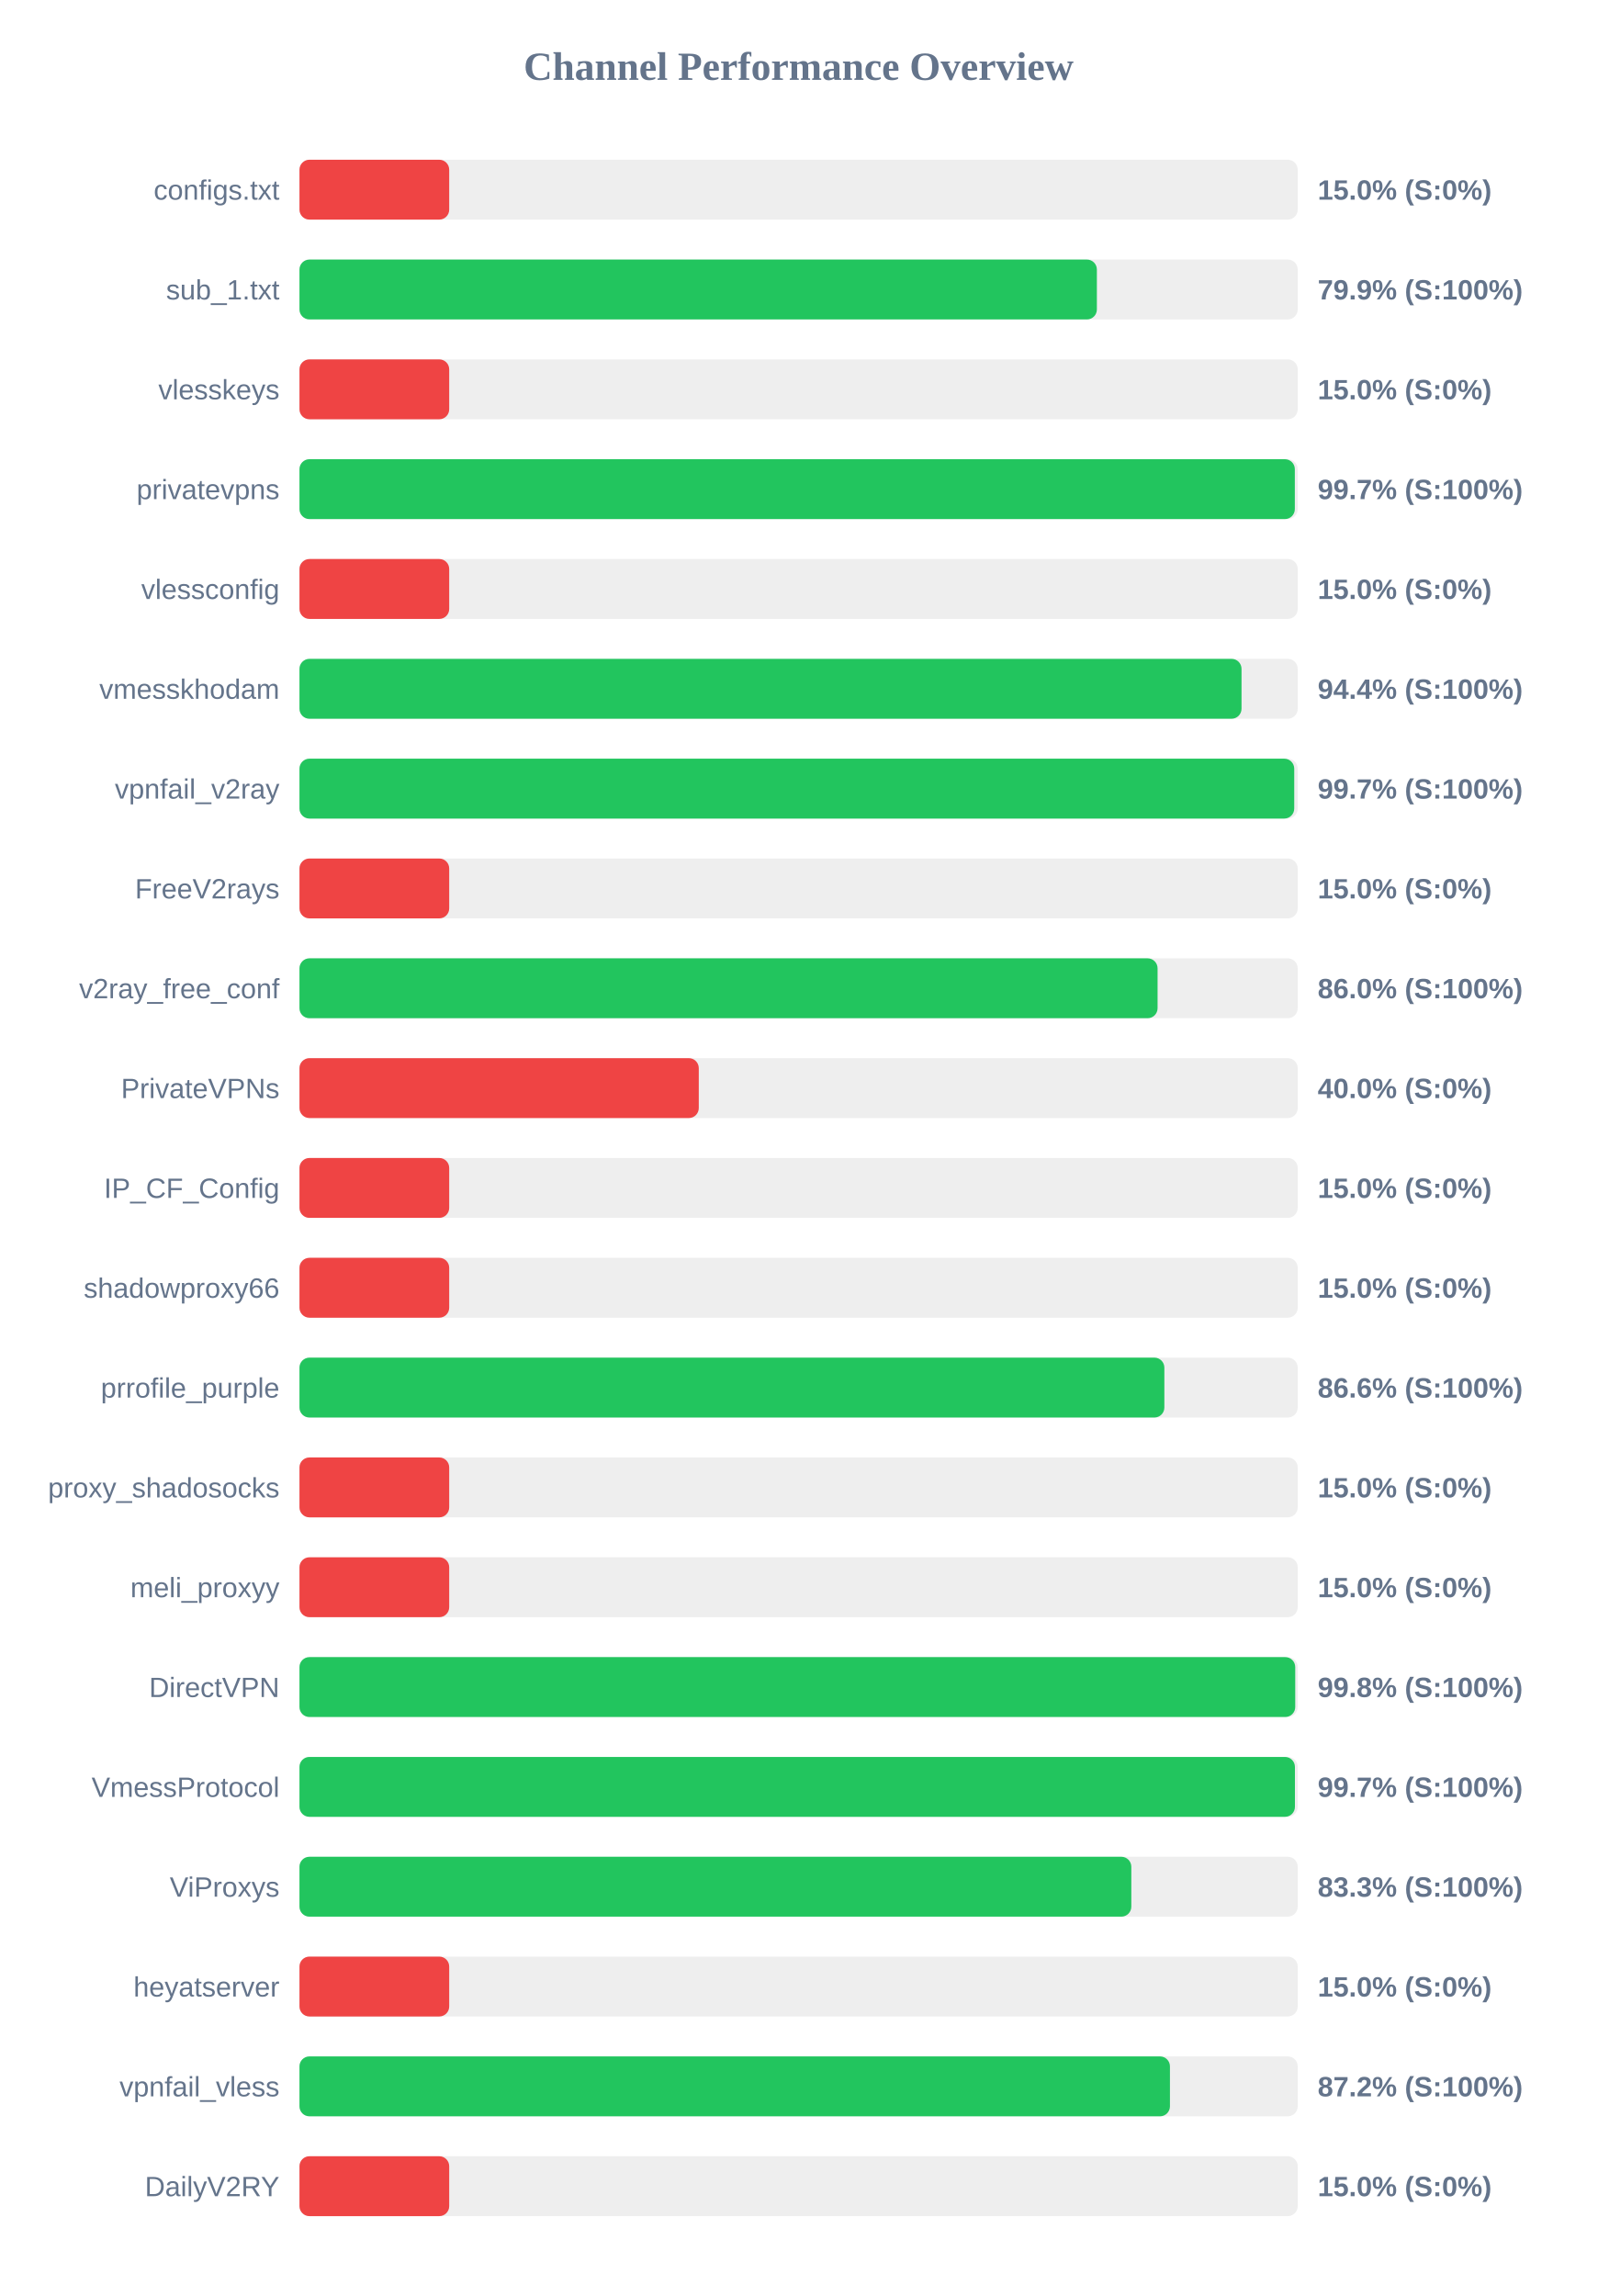
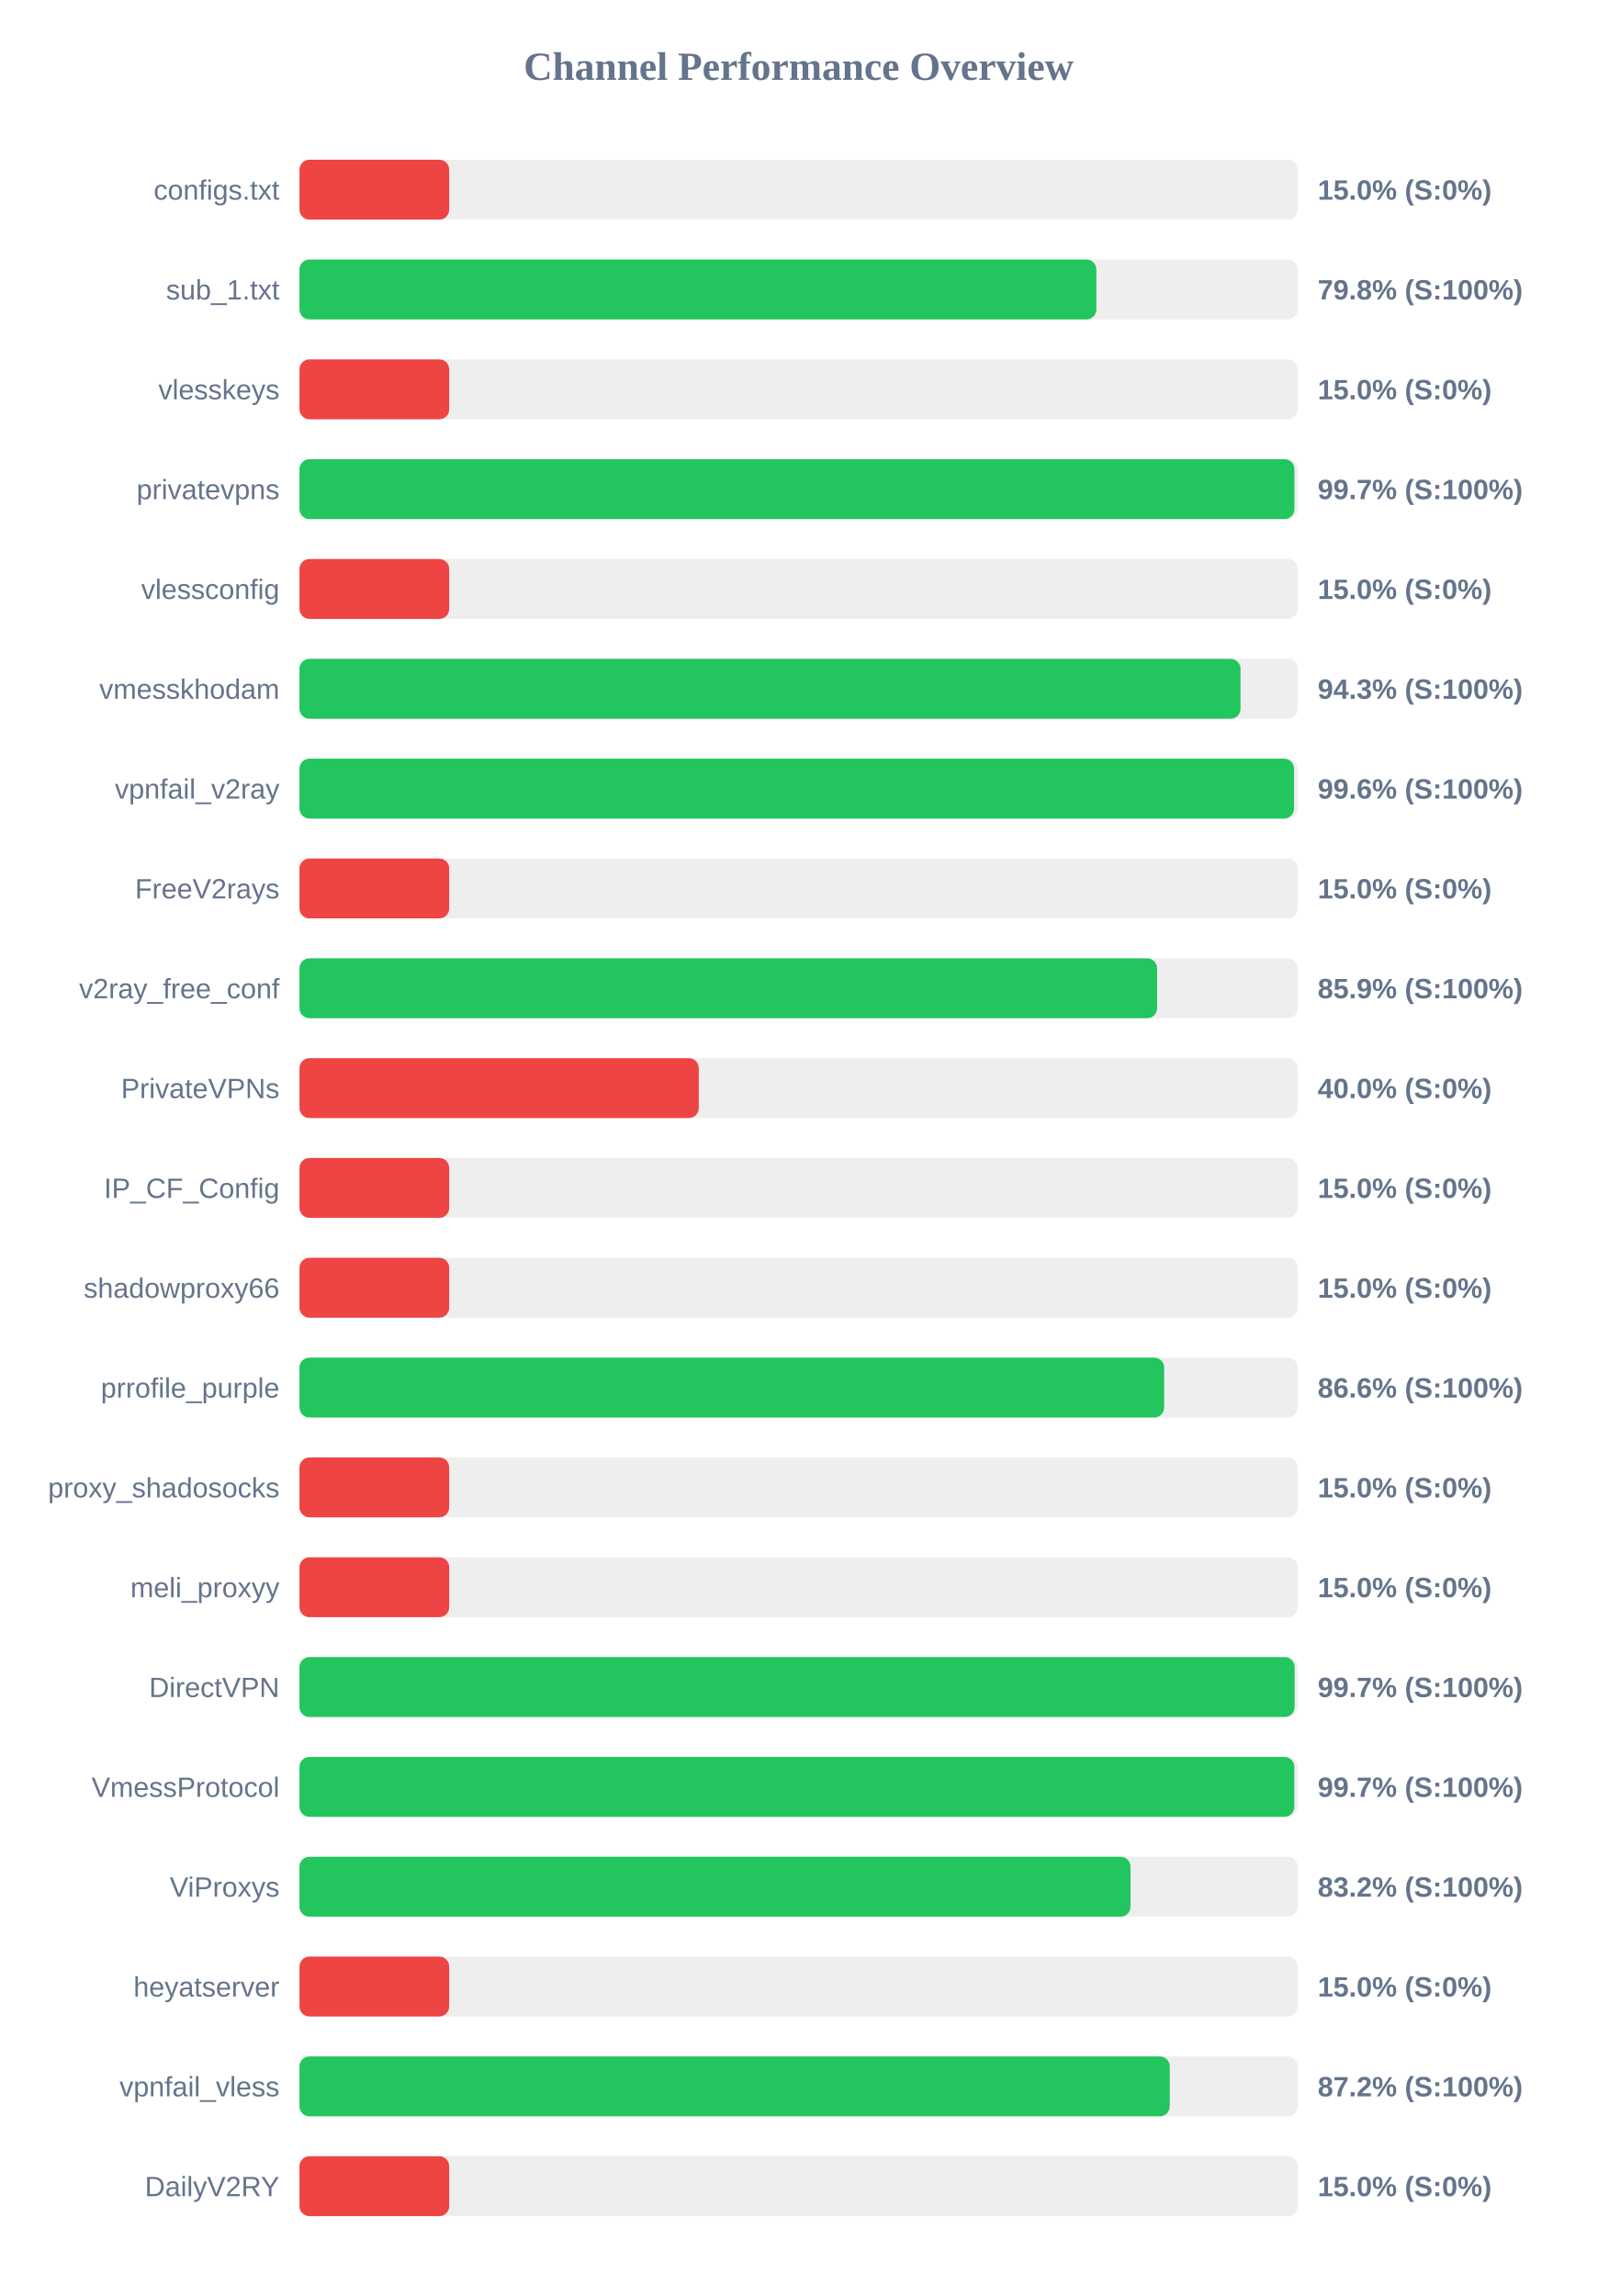
<svg xmlns="http://www.w3.org/2000/svg" width="800" height="1150" version="1.1">
  <style>
        .row { font: 14px Arial; fill: #64748b; }
        .score { font: bold 14px Arial; fill: #64748b; }
    </style>
  <text x="400" y="40" text-anchor="middle" font-size="20px" font-weight="bold" fill="#64748b">Channel Performance Overview</text>
  <rect x="150" y="80" width="500" height="30" fill="#eee" rx="5" />
  <rect x="150" y="80" width="75.0" height="30" fill="#ef4444" rx="5" />
  <text x="140" y="100" text-anchor="end" class="row">configs.txt</text>
  <text x="660" y="100" text-anchor="start" class="score">15.0% (S:0%)</text>
  <rect x="150" y="130" width="500" height="30" fill="#eee" rx="5" />
-   <rect x="150" y="130" width="399.4" height="30" fill="#22c55e" rx="5" />
+   <rect x="150" y="130" width="399.15" height="30" fill="#22c55e" rx="5" />
  <text x="140" y="150" text-anchor="end" class="row">sub_1.txt</text>
-   <text x="660" y="150" text-anchor="start" class="score">79.9% (S:100%)</text>
+   <text x="660" y="150" text-anchor="start" class="score">79.8% (S:100%)</text>
  <rect x="150" y="180" width="500" height="30" fill="#eee" rx="5" />
  <rect x="150" y="180" width="75.0" height="30" fill="#ef4444" rx="5" />
  <text x="140" y="200" text-anchor="end" class="row">vlesskeys</text>
  <text x="660" y="200" text-anchor="start" class="score">15.0% (S:0%)</text>
  <rect x="150" y="230" width="500" height="30" fill="#eee" rx="5" />
-   <rect x="150" y="230" width="498.55" height="30" fill="#22c55e" rx="5" />
+   <rect x="150" y="230" width="498.35" height="30" fill="#22c55e" rx="5" />
  <text x="140" y="250" text-anchor="end" class="row">privatevpns</text>
  <text x="660" y="250" text-anchor="start" class="score">99.7% (S:100%)</text>
  <rect x="150" y="280" width="500" height="30" fill="#eee" rx="5" />
  <rect x="150" y="280" width="75.0" height="30" fill="#ef4444" rx="5" />
  <text x="140" y="300" text-anchor="end" class="row">vlessconfig</text>
  <text x="660" y="300" text-anchor="start" class="score">15.0% (S:0%)</text>
  <rect x="150" y="330" width="500" height="30" fill="#eee" rx="5" />
-   <rect x="150" y="330" width="471.85" height="30" fill="#22c55e" rx="5" />
+   <rect x="150" y="330" width="471.35" height="30" fill="#22c55e" rx="5" />
  <text x="140" y="350" text-anchor="end" class="row">vmesskhodam</text>
-   <text x="660" y="350" text-anchor="start" class="score">94.4% (S:100%)</text>
+   <text x="660" y="350" text-anchor="start" class="score">94.3% (S:100%)</text>
  <rect x="150" y="380" width="500" height="30" fill="#eee" rx="5" />
-   <rect x="150" y="380" width="498.25" height="30" fill="#22c55e" rx="5" />
+   <rect x="150" y="380" width="498.15" height="30" fill="#22c55e" rx="5" />
  <text x="140" y="400" text-anchor="end" class="row">vpnfail_v2ray</text>
-   <text x="660" y="400" text-anchor="start" class="score">99.7% (S:100%)</text>
+   <text x="660" y="400" text-anchor="start" class="score">99.6% (S:100%)</text>
  <rect x="150" y="430" width="500" height="30" fill="#eee" rx="5" />
  <rect x="150" y="430" width="75.0" height="30" fill="#ef4444" rx="5" />
  <text x="140" y="450" text-anchor="end" class="row">FreeV2rays</text>
  <text x="660" y="450" text-anchor="start" class="score">15.0% (S:0%)</text>
  <rect x="150" y="480" width="500" height="30" fill="#eee" rx="5" />
-   <rect x="150" y="480" width="429.8" height="30" fill="#22c55e" rx="5" />
+   <rect x="150" y="480" width="429.55" height="30" fill="#22c55e" rx="5" />
  <text x="140" y="500" text-anchor="end" class="row">v2ray_free_conf</text>
-   <text x="660" y="500" text-anchor="start" class="score">86.0% (S:100%)</text>
+   <text x="660" y="500" text-anchor="start" class="score">85.9% (S:100%)</text>
  <rect x="150" y="530" width="500" height="30" fill="#eee" rx="5" />
  <rect x="150" y="530" width="200.0" height="30" fill="#ef4444" rx="5" />
  <text x="140" y="550" text-anchor="end" class="row">PrivateVPNs</text>
  <text x="660" y="550" text-anchor="start" class="score">40.0% (S:0%)</text>
  <rect x="150" y="580" width="500" height="30" fill="#eee" rx="5" />
  <rect x="150" y="580" width="75.0" height="30" fill="#ef4444" rx="5" />
  <text x="140" y="600" text-anchor="end" class="row">IP_CF_Config</text>
  <text x="660" y="600" text-anchor="start" class="score">15.0% (S:0%)</text>
  <rect x="150" y="630" width="500" height="30" fill="#eee" rx="5" />
  <rect x="150" y="630" width="75.0" height="30" fill="#ef4444" rx="5" />
  <text x="140" y="650" text-anchor="end" class="row">shadowproxy66</text>
  <text x="660" y="650" text-anchor="start" class="score">15.0% (S:0%)</text>
  <rect x="150" y="680" width="500" height="30" fill="#eee" rx="5" />
-   <rect x="150" y="680" width="433.2" height="30" fill="#22c55e" rx="5" />
+   <rect x="150" y="680" width="433.1" height="30" fill="#22c55e" rx="5" />
  <text x="140" y="700" text-anchor="end" class="row">prrofile_purple</text>
  <text x="660" y="700" text-anchor="start" class="score">86.6% (S:100%)</text>
  <rect x="150" y="730" width="500" height="30" fill="#eee" rx="5" />
  <rect x="150" y="730" width="75.0" height="30" fill="#ef4444" rx="5" />
  <text x="140" y="750" text-anchor="end" class="row">proxy_shadosocks</text>
  <text x="660" y="750" text-anchor="start" class="score">15.0% (S:0%)</text>
  <rect x="150" y="780" width="500" height="30" fill="#eee" rx="5" />
  <rect x="150" y="780" width="75.0" height="30" fill="#ef4444" rx="5" />
  <text x="140" y="800" text-anchor="end" class="row">meli_proxyy</text>
  <text x="660" y="800" text-anchor="start" class="score">15.0% (S:0%)</text>
  <rect x="150" y="830" width="500" height="30" fill="#eee" rx="5" />
-   <rect x="150" y="830" width="498.75" height="30" fill="#22c55e" rx="5" />
+   <rect x="150" y="830" width="498.45" height="30" fill="#22c55e" rx="5" />
  <text x="140" y="850" text-anchor="end" class="row">DirectVPN</text>
-   <text x="660" y="850" text-anchor="start" class="score">99.8% (S:100%)</text>
+   <text x="660" y="850" text-anchor="start" class="score">99.7% (S:100%)</text>
  <rect x="150" y="880" width="500" height="30" fill="#eee" rx="5" />
-   <rect x="150" y="880" width="498.6" height="30" fill="#22c55e" rx="5" />
+   <rect x="150" y="880" width="498.3" height="30" fill="#22c55e" rx="5" />
  <text x="140" y="900" text-anchor="end" class="row">VmessProtocol</text>
  <text x="660" y="900" text-anchor="start" class="score">99.7% (S:100%)</text>
  <rect x="150" y="930" width="500" height="30" fill="#eee" rx="5" />
-   <rect x="150" y="930" width="416.65" height="30" fill="#22c55e" rx="5" />
+   <rect x="150" y="930" width="416.25" height="30" fill="#22c55e" rx="5" />
  <text x="140" y="950" text-anchor="end" class="row">ViProxys</text>
-   <text x="660" y="950" text-anchor="start" class="score">83.3% (S:100%)</text>
+   <text x="660" y="950" text-anchor="start" class="score">83.2% (S:100%)</text>
  <rect x="150" y="980" width="500" height="30" fill="#eee" rx="5" />
  <rect x="150" y="980" width="75.0" height="30" fill="#ef4444" rx="5" />
  <text x="140" y="1000" text-anchor="end" class="row">heyatserver</text>
  <text x="660" y="1000" text-anchor="start" class="score">15.0% (S:0%)</text>
  <rect x="150" y="1030" width="500" height="30" fill="#eee" rx="5" />
-   <rect x="150" y="1030" width="436.0" height="30" fill="#22c55e" rx="5" />
+   <rect x="150" y="1030" width="435.9" height="30" fill="#22c55e" rx="5" />
  <text x="140" y="1050" text-anchor="end" class="row">vpnfail_vless</text>
  <text x="660" y="1050" text-anchor="start" class="score">87.2% (S:100%)</text>
  <rect x="150" y="1080" width="500" height="30" fill="#eee" rx="5" />
  <rect x="150" y="1080" width="75.0" height="30" fill="#ef4444" rx="5" />
  <text x="140" y="1100" text-anchor="end" class="row">DailyV2RY</text>
  <text x="660" y="1100" text-anchor="start" class="score">15.0% (S:0%)</text>
</svg>
